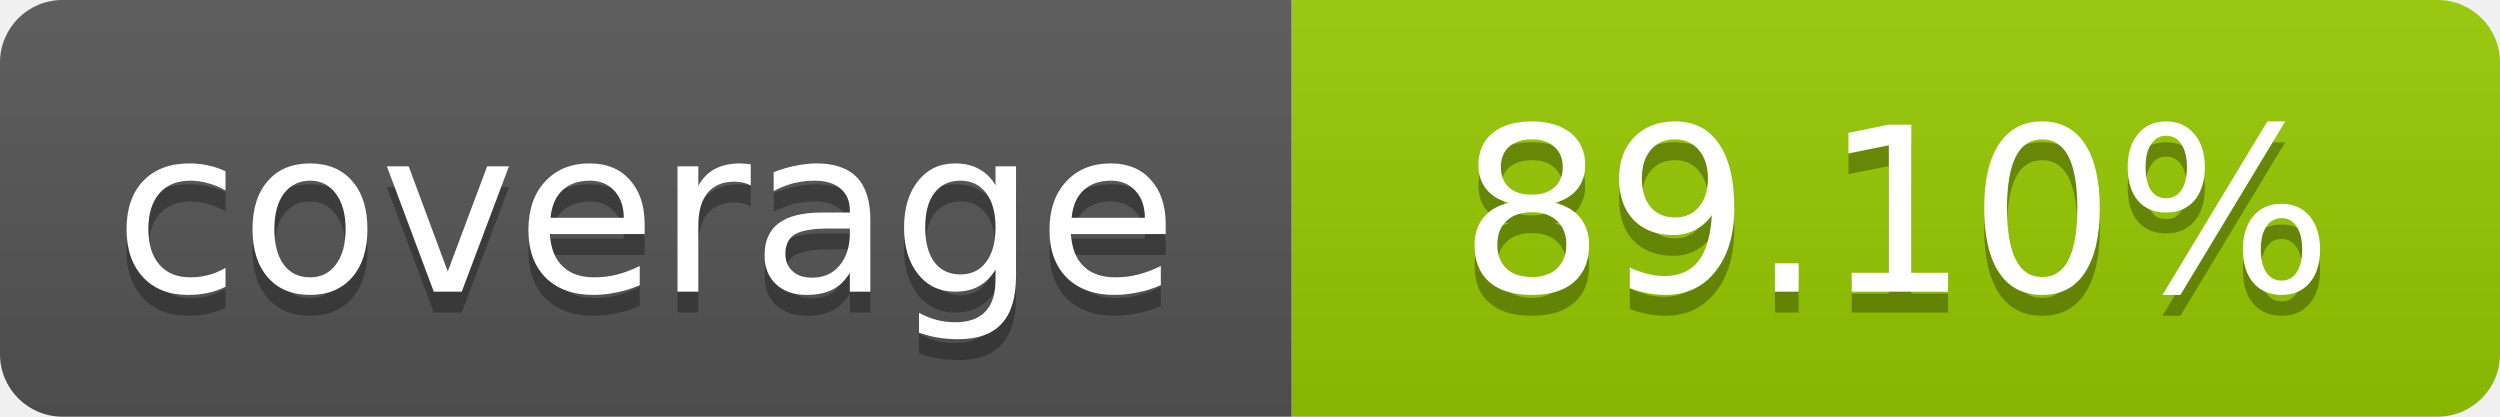
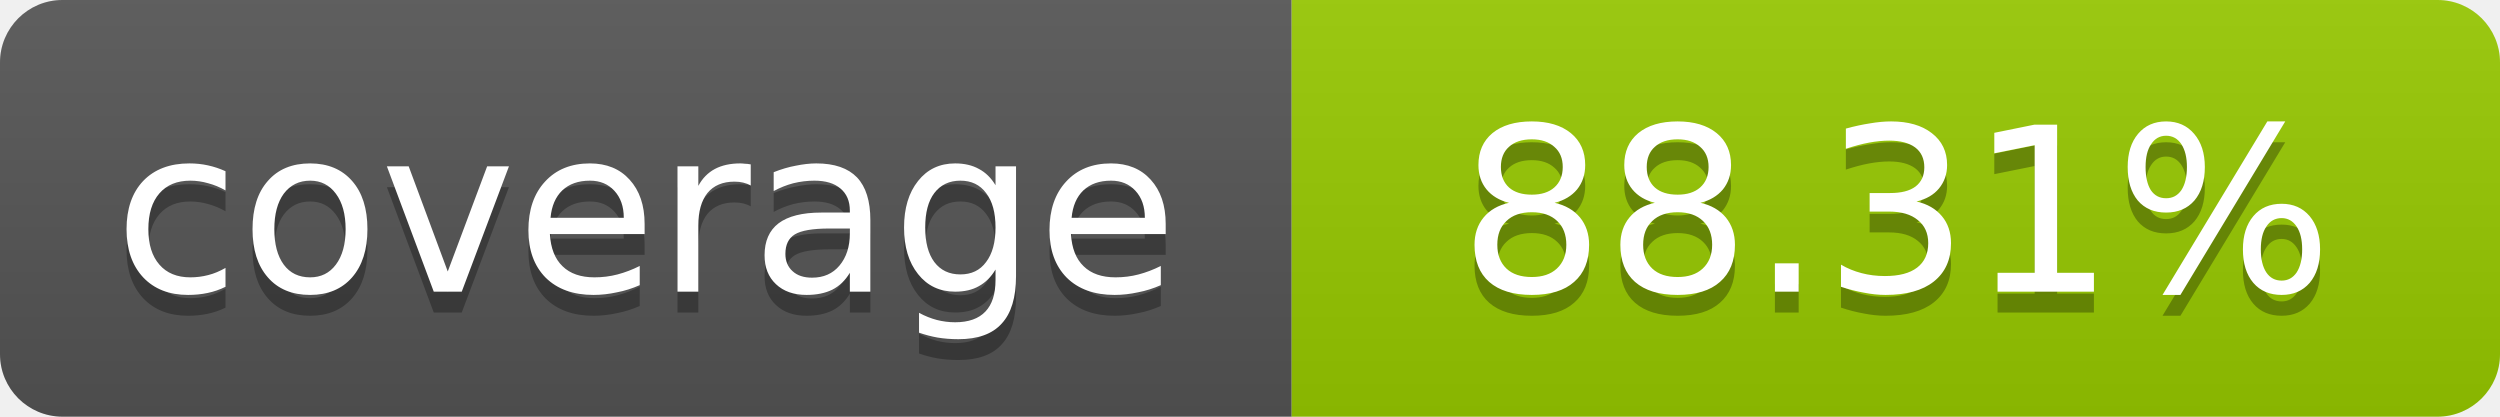
- <svg xmlns="http://www.w3.org/2000/svg" width="120" height="20" role="img" aria-label="coverage: 89.10%">
+ <svg xmlns="http://www.w3.org/2000/svg" width="120" height="20" role="img" aria-label="coverage: 88.31%">
  <linearGradient id="s" x2="0" y2="100%">
    <stop offset="0" stop-color="#bbb" stop-opacity=".1" />
    <stop offset="1" stop-opacity=".1" />
  </linearGradient>
  <clipPath id="r">
    <rect width="120" height="20" rx="3" fill="#fff" />
  </clipPath>
  <g clip-path="url(#r)">
    <rect width="62" height="20" fill="#555" />
    <rect x="62" width="58" height="20" fill="#97CA00" />
    <rect width="120" height="20" fill="url(#s)" />
  </g>
  <g fill="#fff" text-anchor="middle" font-family="Verdana,Geneva,DejaVu Sans,sans-serif" font-size="11">
    <text x="31" y="15" fill="#010101" fill-opacity=".3">coverage</text>
    <text x="31" y="14">coverage</text>
-     <text x="91" y="15" fill="#010101" fill-opacity=".3">89.10%</text>
-     <text x="91" y="14">89.10%</text>
+     <text x="91" y="15" fill="#010101" fill-opacity=".3">88.31%</text>
+     <text x="91" y="14">88.31%</text>
  </g>
</svg>
